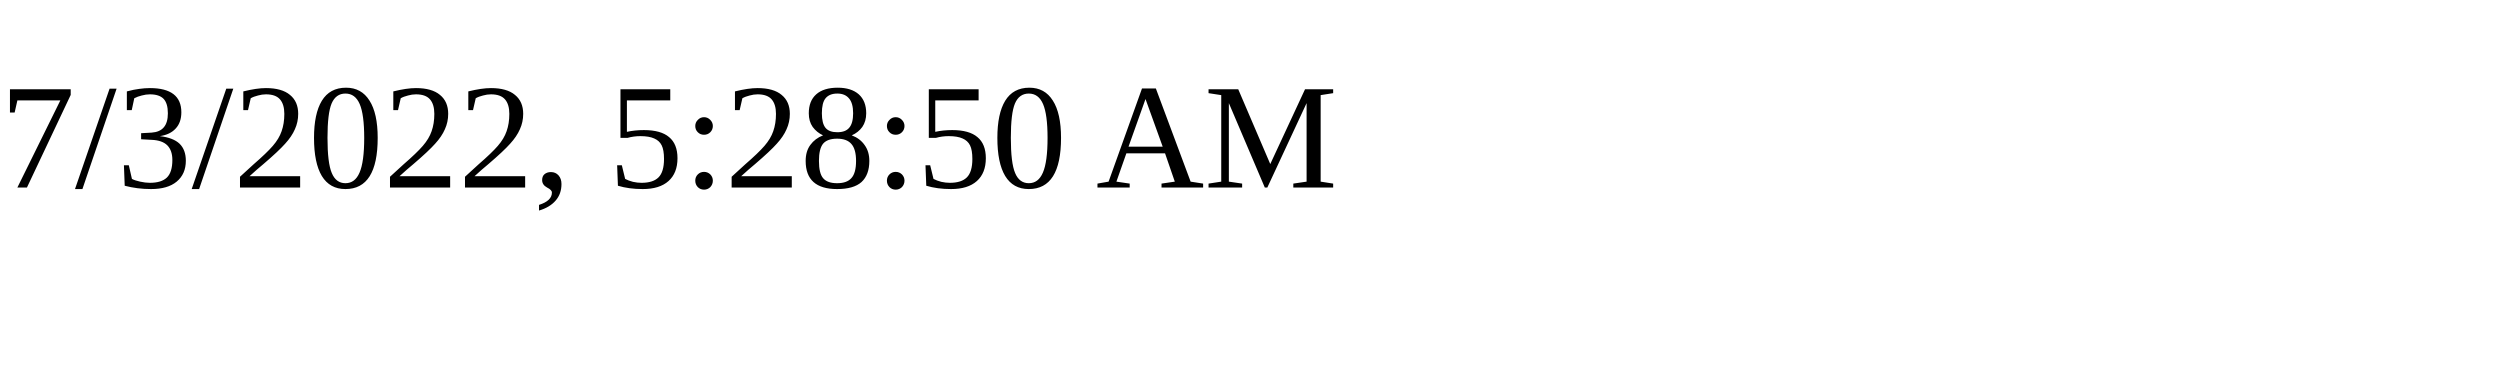
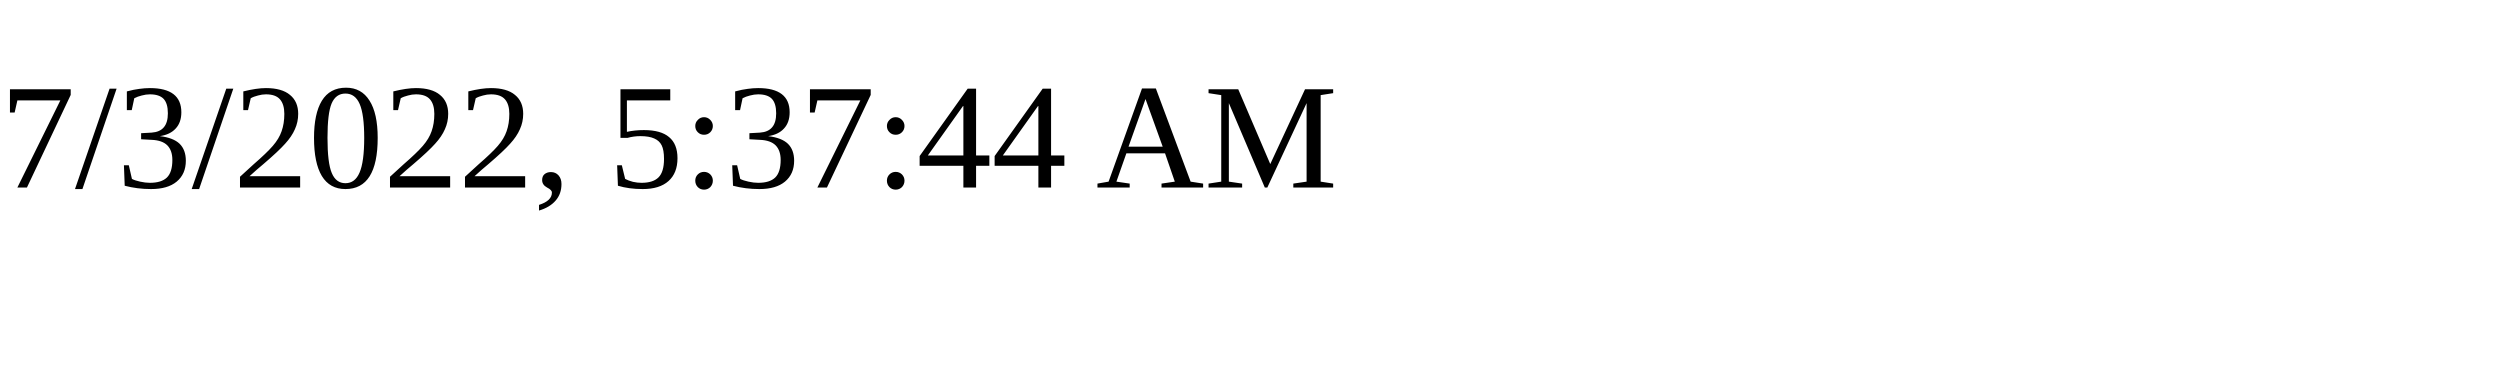
<svg xmlns="http://www.w3.org/2000/svg" height="30" width="200">
-   <text x="0" y="15">7/3/2022, 5:28:50 AM</text>
+   <text x="0" y="15">7/3/2022, 5:37:44 AM</text>
</svg>
